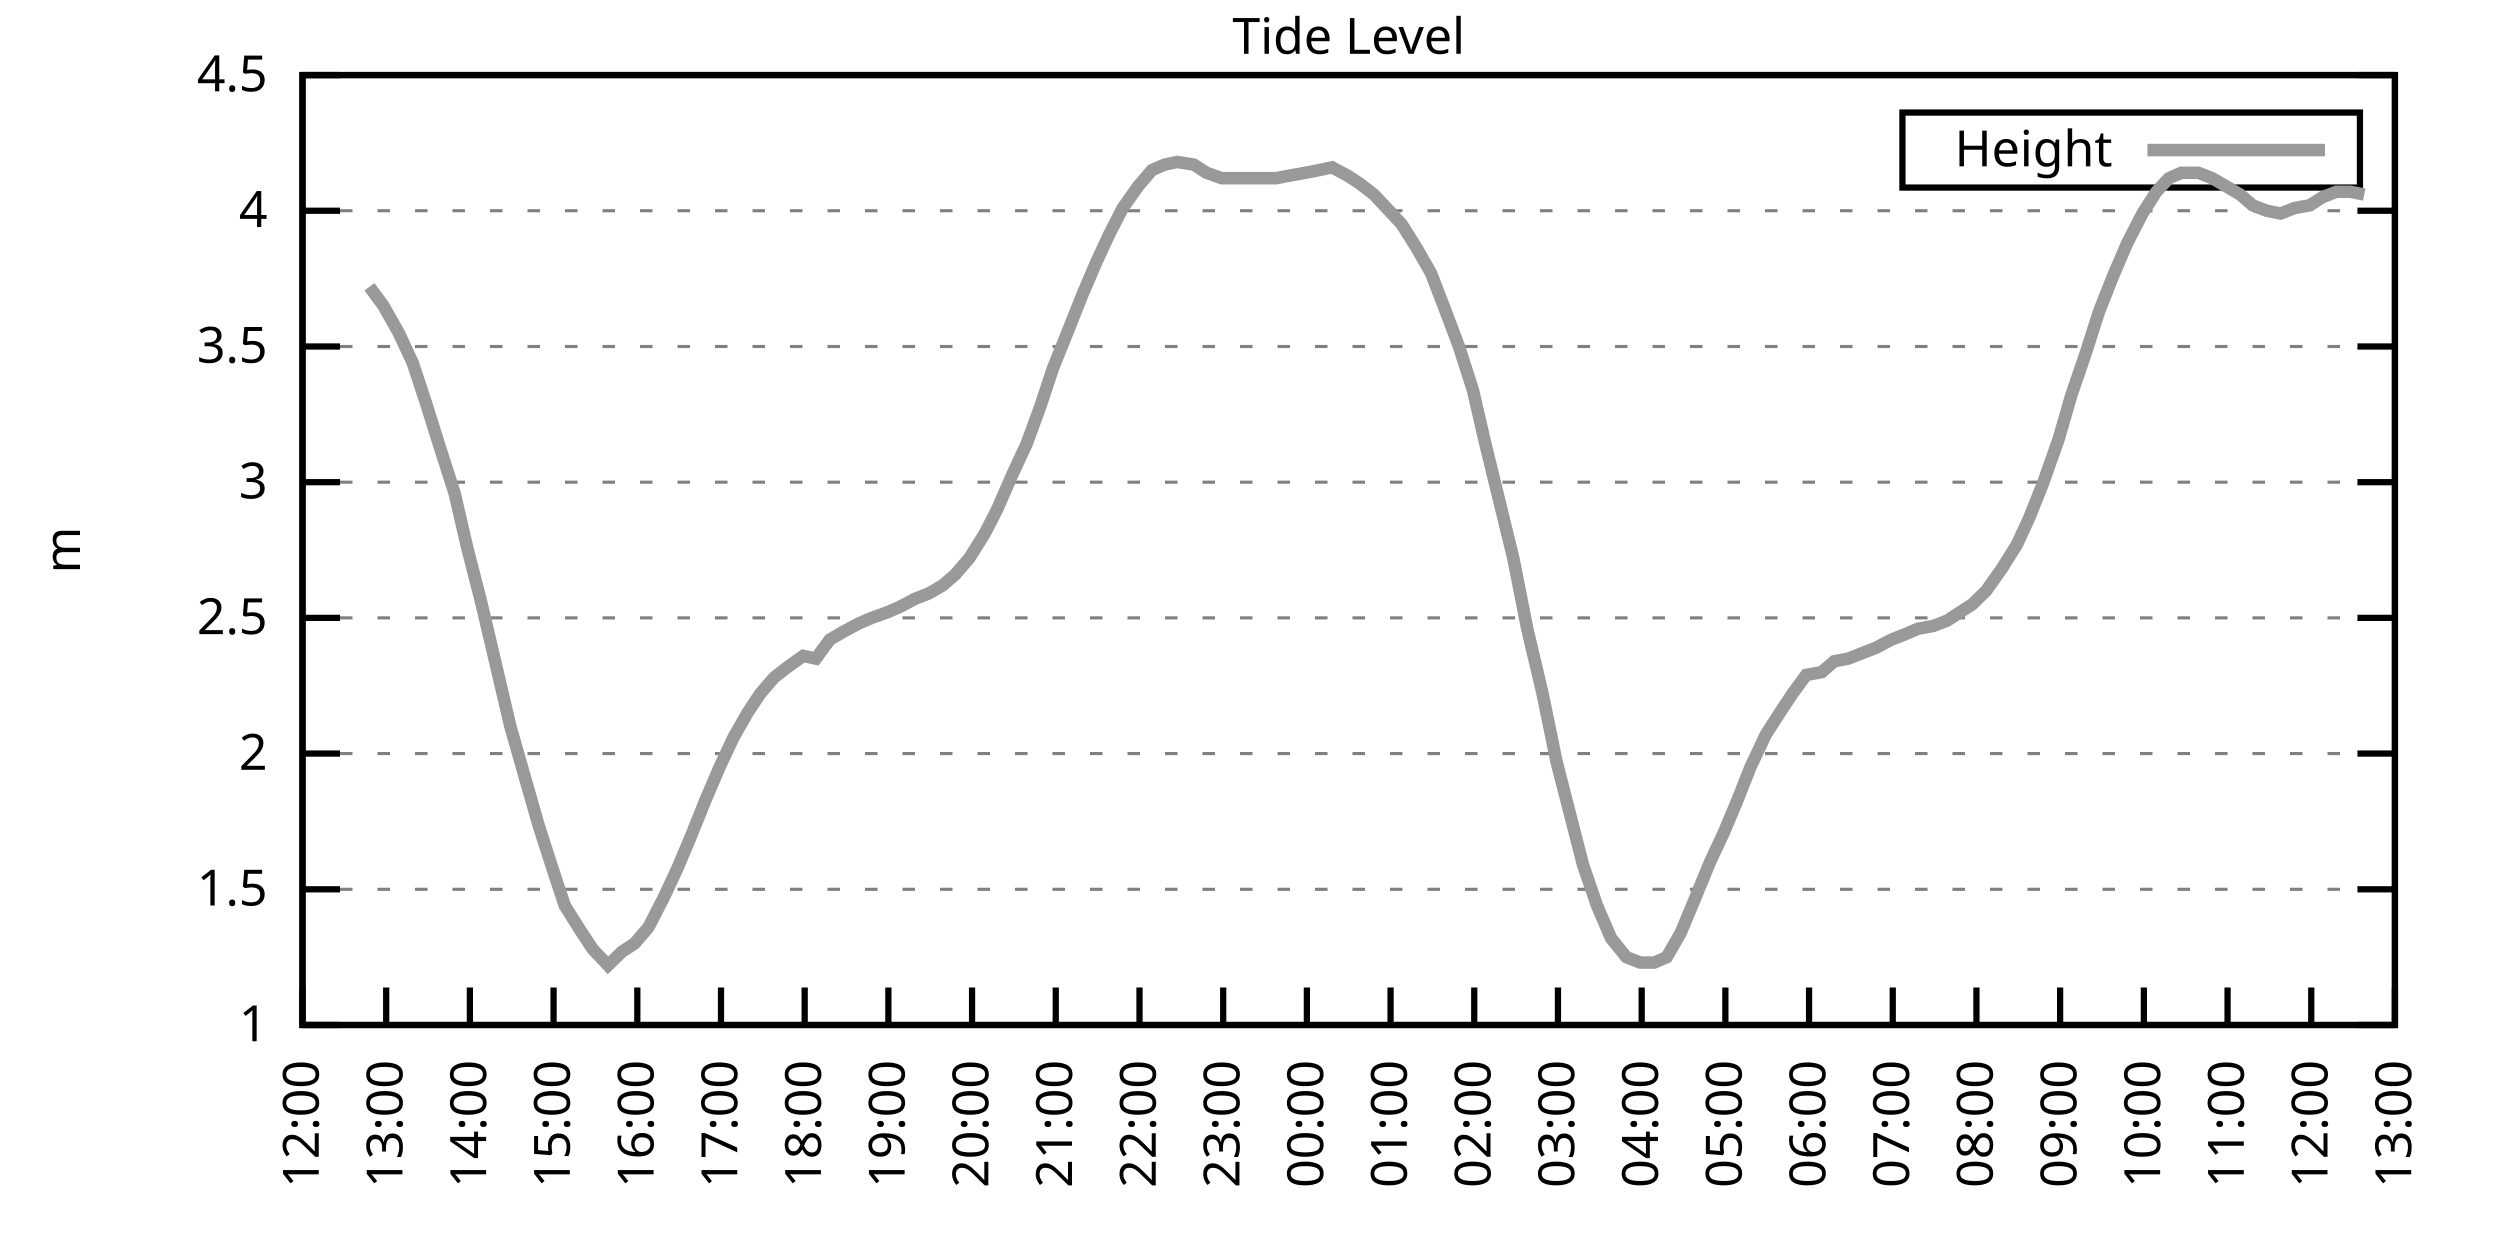
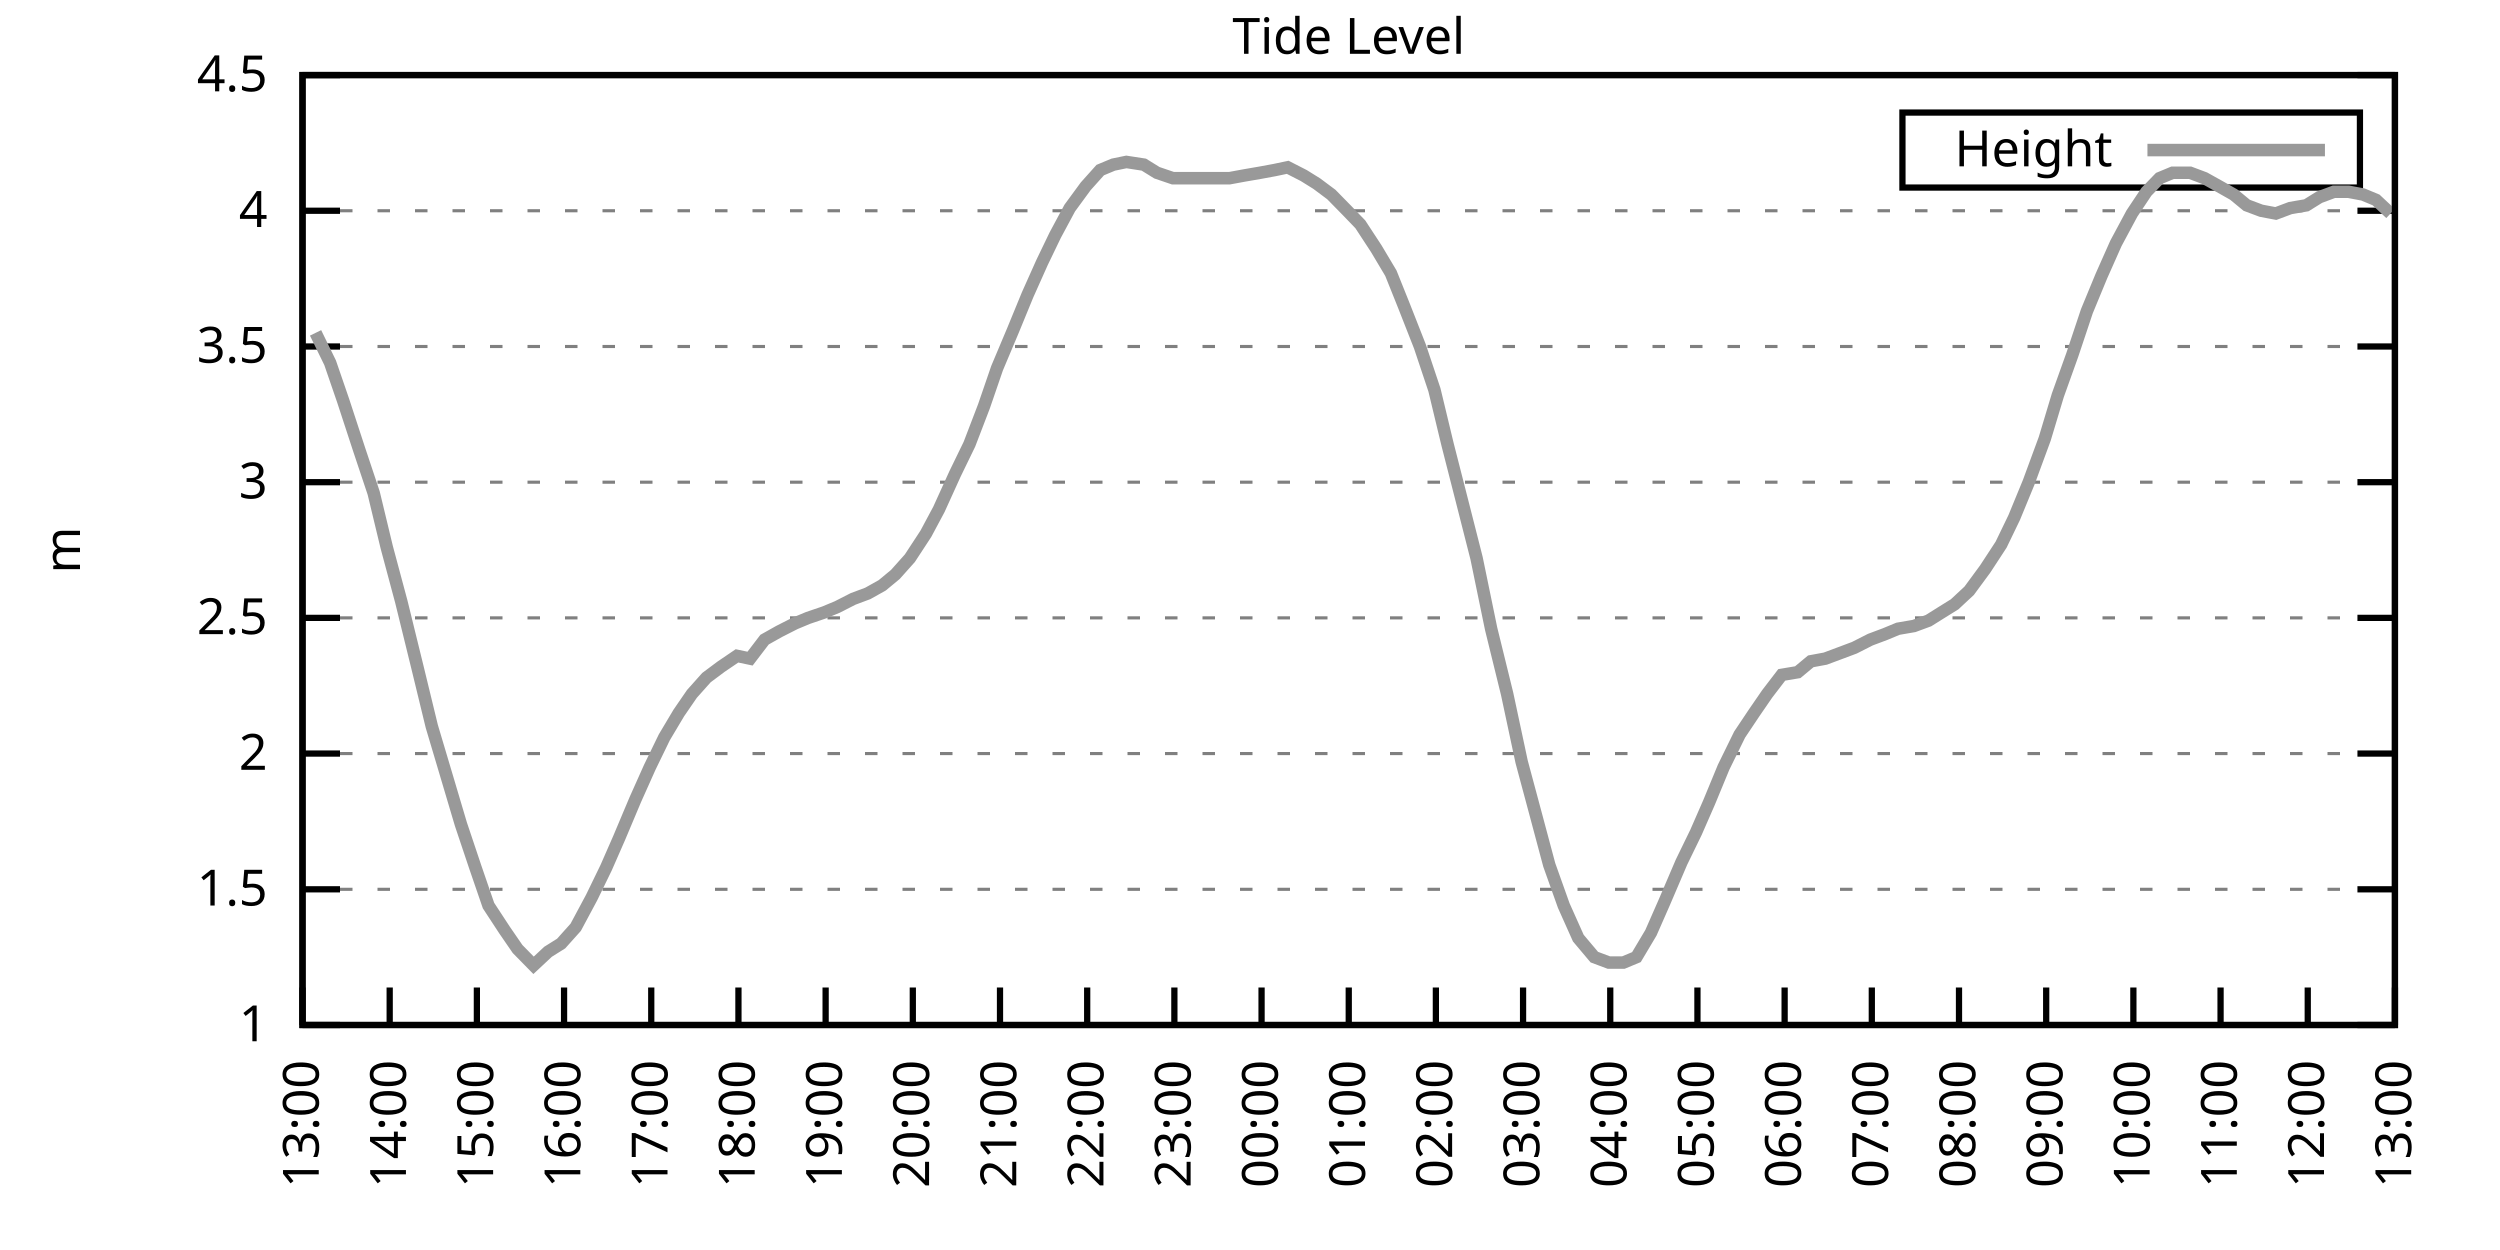
<svg xmlns="http://www.w3.org/2000/svg" xmlns:xlink="http://www.w3.org/1999/xlink" width="400" height="200" viewBox="0 0 400 200">
  <g id="gnuplot_canvas">
    <rect x="0" y="0" width="400" height="200" fill="none" />
    <defs>
      <circle id="gpDot" r="0.5" stroke-width="0.5" stroke="currentColor" />
      <path id="gpPt0" stroke-width="0.333" stroke="currentColor" d="M-1,0 h2 M0,-1 v2" />
      <path id="gpPt1" stroke-width="0.333" stroke="currentColor" d="M-1,-1 L1,1 M1,-1 L-1,1" />
      <path id="gpPt2" stroke-width="0.333" stroke="currentColor" d="M-1,0 L1,0 M0,-1 L0,1 M-1,-1 L1,1 M-1,1 L1,-1" />
      <rect id="gpPt3" stroke-width="0.333" stroke="currentColor" x="-1" y="-1" width="2" height="2" />
      <rect id="gpPt4" stroke-width="0.333" stroke="currentColor" fill="currentColor" x="-1" y="-1" width="2" height="2" />
      <circle id="gpPt5" stroke-width="0.333" stroke="currentColor" cx="0" cy="0" r="1" />
      <use xlink:href="#gpPt5" id="gpPt6" fill="currentColor" stroke="none" />
      <path id="gpPt7" stroke-width="0.333" stroke="currentColor" d="M0,-1.33 L-1.33,0.67 L1.33,0.67 z" />
      <use xlink:href="#gpPt7" id="gpPt8" fill="currentColor" stroke="none" />
      <use xlink:href="#gpPt7" id="gpPt9" stroke="currentColor" transform="rotate(180)" />
      <use xlink:href="#gpPt9" id="gpPt10" fill="currentColor" stroke="none" />
      <use xlink:href="#gpPt3" id="gpPt11" stroke="currentColor" transform="rotate(45)" />
      <use xlink:href="#gpPt11" id="gpPt12" fill="currentColor" stroke="none" />
      <path id="gpPt13" stroke-width="0.333" stroke="currentColor" d="M0,1.330 L1.265,0.411 L0.782,-1.067 L-0.782,-1.076 L-1.265,0.411 z" />
      <use xlink:href="#gpPt13" id="gpPt14" fill="currentColor" stroke="none" />
      <filter id="textbox" filterUnits="objectBoundingBox" x="0" y="0" height="1" width="1">
        <feFlood flood-color="white" flood-opacity="1" result="bgnd" />
        <feComposite in="SourceGraphic" in2="bgnd" operator="atop" />
      </filter>
      <filter id="greybox" filterUnits="objectBoundingBox" x="0" y="0" height="1" width="1">
        <feFlood flood-color="lightgrey" flood-opacity="1" result="grey" />
        <feComposite in="SourceGraphic" in2="grey" operator="atop" />
      </filter>
    </defs>
    <g fill="none" color="white" stroke="currentColor" stroke-width="1.00" stroke-linecap="butt" stroke-linejoin="miter">
</g>
    <g fill="none" color="black" stroke="currentColor" stroke-width="1.00" stroke-linecap="butt" stroke-linejoin="miter">
      <g stroke="none" shape-rendering="crispEdges">
        <polygon fill="rgb(255, 255, 255)" points="48.40,164.00 383.18,164.00 383.18,12.02 48.40,12.02 " />
      </g>
    </g>
    <g fill="none" color="black" stroke="currentColor" stroke-width="1.00" stroke-linecap="butt" stroke-linejoin="miter">
</g>
    <g fill="none" color="black" stroke="black" stroke-width="0.50" stroke-linecap="butt" stroke-linejoin="miter">
</g>
    <g fill="none" color="gray" stroke="currentColor" stroke-width="0.50" stroke-linecap="butt" stroke-linejoin="miter">
      <path stroke="gray" stroke-dasharray="2,4" class="gridline" d="M48.40,164.00 L383.19,164.00  " />
    </g>
    <g fill="none" color="gray" stroke="gray" stroke-width="1.00" stroke-linecap="butt" stroke-linejoin="miter">
</g>
    <g fill="none" color="black" stroke="currentColor" stroke-width="1.00" stroke-linecap="butt" stroke-linejoin="miter">
      <path stroke="black" d="M48.40,164.00 L54.40,164.00 M383.19,164.00 L377.19,164.00  " />
      <g transform="translate(42.80,166.60)" stroke="none" fill="black" font-family="Sans" font-size="8.00" text-anchor="end">
        <text>
          <tspan font-family="Sans"> 1</tspan>
        </text>
      </g>
    </g>
    <g fill="none" color="black" stroke="currentColor" stroke-width="1.00" stroke-linecap="butt" stroke-linejoin="miter">
</g>
    <g fill="none" color="black" stroke="black" stroke-width="0.50" stroke-linecap="butt" stroke-linejoin="miter">
</g>
    <g fill="none" color="gray" stroke="currentColor" stroke-width="0.50" stroke-linecap="butt" stroke-linejoin="miter">
      <path stroke="gray" stroke-dasharray="2,4" class="gridline" d="M48.40,142.29 L383.19,142.29  " />
    </g>
    <g fill="none" color="gray" stroke="gray" stroke-width="1.00" stroke-linecap="butt" stroke-linejoin="miter">
</g>
    <g fill="none" color="black" stroke="currentColor" stroke-width="1.00" stroke-linecap="butt" stroke-linejoin="miter">
      <path stroke="black" d="M48.40,142.29 L54.40,142.29 M383.19,142.29 L377.19,142.29  " />
      <g transform="translate(42.80,144.89)" stroke="none" fill="black" font-family="Sans" font-size="8.00" text-anchor="end">
        <text>
          <tspan font-family="Sans"> 1.5</tspan>
        </text>
      </g>
    </g>
    <g fill="none" color="black" stroke="currentColor" stroke-width="1.00" stroke-linecap="butt" stroke-linejoin="miter">
</g>
    <g fill="none" color="black" stroke="black" stroke-width="0.50" stroke-linecap="butt" stroke-linejoin="miter">
</g>
    <g fill="none" color="gray" stroke="currentColor" stroke-width="0.50" stroke-linecap="butt" stroke-linejoin="miter">
      <path stroke="gray" stroke-dasharray="2,4" class="gridline" d="M48.40,120.57 L383.19,120.57  " />
    </g>
    <g fill="none" color="gray" stroke="gray" stroke-width="1.00" stroke-linecap="butt" stroke-linejoin="miter">
</g>
    <g fill="none" color="black" stroke="currentColor" stroke-width="1.00" stroke-linecap="butt" stroke-linejoin="miter">
      <path stroke="black" d="M48.40,120.57 L54.40,120.57 M383.19,120.57 L377.19,120.57  " />
      <g transform="translate(42.80,123.17)" stroke="none" fill="black" font-family="Sans" font-size="8.00" text-anchor="end">
        <text>
          <tspan font-family="Sans"> 2</tspan>
        </text>
      </g>
    </g>
    <g fill="none" color="black" stroke="currentColor" stroke-width="1.00" stroke-linecap="butt" stroke-linejoin="miter">
</g>
    <g fill="none" color="black" stroke="black" stroke-width="0.50" stroke-linecap="butt" stroke-linejoin="miter">
</g>
    <g fill="none" color="gray" stroke="currentColor" stroke-width="0.50" stroke-linecap="butt" stroke-linejoin="miter">
      <path stroke="gray" stroke-dasharray="2,4" class="gridline" d="M48.40,98.86 L383.19,98.86  " />
    </g>
    <g fill="none" color="gray" stroke="gray" stroke-width="1.00" stroke-linecap="butt" stroke-linejoin="miter">
</g>
    <g fill="none" color="black" stroke="currentColor" stroke-width="1.00" stroke-linecap="butt" stroke-linejoin="miter">
      <path stroke="black" d="M48.40,98.86 L54.40,98.86 M383.19,98.86 L377.19,98.86  " />
      <g transform="translate(42.80,101.46)" stroke="none" fill="black" font-family="Sans" font-size="8.00" text-anchor="end">
        <text>
          <tspan font-family="Sans"> 2.5</tspan>
        </text>
      </g>
    </g>
    <g fill="none" color="black" stroke="currentColor" stroke-width="1.00" stroke-linecap="butt" stroke-linejoin="miter">
</g>
    <g fill="none" color="black" stroke="black" stroke-width="0.50" stroke-linecap="butt" stroke-linejoin="miter">
</g>
    <g fill="none" color="gray" stroke="currentColor" stroke-width="0.50" stroke-linecap="butt" stroke-linejoin="miter">
      <path stroke="gray" stroke-dasharray="2,4" class="gridline" d="M48.40,77.15 L383.19,77.15  " />
    </g>
    <g fill="none" color="gray" stroke="gray" stroke-width="1.00" stroke-linecap="butt" stroke-linejoin="miter">
</g>
    <g fill="none" color="black" stroke="currentColor" stroke-width="1.00" stroke-linecap="butt" stroke-linejoin="miter">
      <path stroke="black" d="M48.40,77.15 L54.40,77.15 M383.19,77.15 L377.19,77.15  " />
      <g transform="translate(42.80,79.75)" stroke="none" fill="black" font-family="Sans" font-size="8.00" text-anchor="end">
        <text>
          <tspan font-family="Sans"> 3</tspan>
        </text>
      </g>
    </g>
    <g fill="none" color="black" stroke="currentColor" stroke-width="1.00" stroke-linecap="butt" stroke-linejoin="miter">
</g>
    <g fill="none" color="black" stroke="black" stroke-width="0.50" stroke-linecap="butt" stroke-linejoin="miter">
</g>
    <g fill="none" color="gray" stroke="currentColor" stroke-width="0.50" stroke-linecap="butt" stroke-linejoin="miter">
      <path stroke="gray" stroke-dasharray="2,4" class="gridline" d="M48.40,55.44 L383.19,55.44  " />
    </g>
    <g fill="none" color="gray" stroke="gray" stroke-width="1.00" stroke-linecap="butt" stroke-linejoin="miter">
</g>
    <g fill="none" color="black" stroke="currentColor" stroke-width="1.00" stroke-linecap="butt" stroke-linejoin="miter">
      <path stroke="black" d="M48.40,55.44 L54.40,55.44 M383.19,55.44 L377.19,55.44  " />
      <g transform="translate(42.80,58.04)" stroke="none" fill="black" font-family="Sans" font-size="8.00" text-anchor="end">
        <text>
          <tspan font-family="Sans"> 3.5</tspan>
        </text>
      </g>
    </g>
    <g fill="none" color="black" stroke="currentColor" stroke-width="1.00" stroke-linecap="butt" stroke-linejoin="miter">
</g>
    <g fill="none" color="black" stroke="black" stroke-width="0.50" stroke-linecap="butt" stroke-linejoin="miter">
</g>
    <g fill="none" color="gray" stroke="currentColor" stroke-width="0.50" stroke-linecap="butt" stroke-linejoin="miter">
      <path stroke="gray" stroke-dasharray="2,4" class="gridline" d="M48.40,33.72 L383.19,33.72  " />
    </g>
    <g fill="none" color="gray" stroke="gray" stroke-width="1.00" stroke-linecap="butt" stroke-linejoin="miter">
</g>
    <g fill="none" color="black" stroke="currentColor" stroke-width="1.00" stroke-linecap="butt" stroke-linejoin="miter">
      <path stroke="black" d="M48.40,33.72 L54.40,33.72 M383.19,33.72 L377.19,33.72  " />
      <g transform="translate(42.80,36.32)" stroke="none" fill="black" font-family="Sans" font-size="8.00" text-anchor="end">
        <text>
          <tspan font-family="Sans"> 4</tspan>
        </text>
      </g>
    </g>
    <g fill="none" color="black" stroke="currentColor" stroke-width="1.00" stroke-linecap="butt" stroke-linejoin="miter">
</g>
    <g fill="none" color="black" stroke="black" stroke-width="0.50" stroke-linecap="butt" stroke-linejoin="miter">
</g>
    <g fill="none" color="gray" stroke="currentColor" stroke-width="0.50" stroke-linecap="butt" stroke-linejoin="miter">
      <path stroke="gray" stroke-dasharray="2,4" class="gridline" d="M48.40,12.01 L383.19,12.01  " />
    </g>
    <g fill="none" color="gray" stroke="gray" stroke-width="1.00" stroke-linecap="butt" stroke-linejoin="miter">
</g>
    <g fill="none" color="black" stroke="currentColor" stroke-width="1.00" stroke-linecap="butt" stroke-linejoin="miter">
      <path stroke="black" d="M48.40,12.01 L54.40,12.01 M383.19,12.01 L377.19,12.01  " />
      <g transform="translate(42.80,14.61)" stroke="none" fill="black" font-family="Sans" font-size="8.00" text-anchor="end">
        <text>
          <tspan font-family="Sans"> 4.5</tspan>
        </text>
      </g>
    </g>
    <g fill="none" color="black" stroke="currentColor" stroke-width="1.00" stroke-linecap="butt" stroke-linejoin="miter">
      <path stroke="black" d="M48.40,164.00 L48.40,158.00  " />
      <g transform="translate(51.00,169.60) rotate(270.00)" stroke="none" fill="black" font-family="Sans" font-size="8.00" text-anchor="end">
        <text>
-           <tspan font-family="Sans">12:00</tspan>
-         </text>
-       </g>
-     </g>
-     <g fill="none" color="black" stroke="currentColor" stroke-width="1.00" stroke-linecap="butt" stroke-linejoin="miter">
-       <path stroke="black" d="M61.79,164.00 L61.79,158.00  " />
-       <g transform="translate(64.39,169.60) rotate(270.00)" stroke="none" fill="black" font-family="Sans" font-size="8.00" text-anchor="end">
-         <text>
          <tspan font-family="Sans">13:00</tspan>
        </text>
      </g>
    </g>
    <g fill="none" color="black" stroke="currentColor" stroke-width="1.00" stroke-linecap="butt" stroke-linejoin="miter">
-       <path stroke="black" d="M75.18,164.00 L75.18,158.00  " />
-       <g transform="translate(77.78,169.60) rotate(270.00)" stroke="none" fill="black" font-family="Sans" font-size="8.00" text-anchor="end">
+       <path stroke="black" d="M62.35,164.00 L62.35,158.00  " />
+       <g transform="translate(64.95,169.60) rotate(270.00)" stroke="none" fill="black" font-family="Sans" font-size="8.00" text-anchor="end">
        <text>
          <tspan font-family="Sans">14:00</tspan>
        </text>
      </g>
    </g>
    <g fill="none" color="black" stroke="currentColor" stroke-width="1.00" stroke-linecap="butt" stroke-linejoin="miter">
-       <path stroke="black" d="M88.57,164.00 L88.57,158.00  " />
-       <g transform="translate(91.17,169.60) rotate(270.00)" stroke="none" fill="black" font-family="Sans" font-size="8.00" text-anchor="end">
+       <path stroke="black" d="M76.30,164.00 L76.30,158.00  " />
+       <g transform="translate(78.90,169.60) rotate(270.00)" stroke="none" fill="black" font-family="Sans" font-size="8.00" text-anchor="end">
        <text>
          <tspan font-family="Sans">15:00</tspan>
        </text>
      </g>
    </g>
    <g fill="none" color="black" stroke="currentColor" stroke-width="1.00" stroke-linecap="butt" stroke-linejoin="miter">
-       <path stroke="black" d="M101.97,164.00 L101.97,158.00  " />
-       <g transform="translate(104.57,169.60) rotate(270.00)" stroke="none" fill="black" font-family="Sans" font-size="8.00" text-anchor="end">
+       <path stroke="black" d="M90.25,164.00 L90.25,158.00  " />
+       <g transform="translate(92.85,169.60) rotate(270.00)" stroke="none" fill="black" font-family="Sans" font-size="8.00" text-anchor="end">
        <text>
          <tspan font-family="Sans">16:00</tspan>
        </text>
      </g>
    </g>
    <g fill="none" color="black" stroke="currentColor" stroke-width="1.00" stroke-linecap="butt" stroke-linejoin="miter">
-       <path stroke="black" d="M115.36,164.00 L115.36,158.00  " />
-       <g transform="translate(117.96,169.60) rotate(270.00)" stroke="none" fill="black" font-family="Sans" font-size="8.00" text-anchor="end">
+       <path stroke="black" d="M104.20,164.00 L104.20,158.00  " />
+       <g transform="translate(106.80,169.60) rotate(270.00)" stroke="none" fill="black" font-family="Sans" font-size="8.00" text-anchor="end">
        <text>
          <tspan font-family="Sans">17:00</tspan>
        </text>
      </g>
    </g>
    <g fill="none" color="black" stroke="currentColor" stroke-width="1.00" stroke-linecap="butt" stroke-linejoin="miter">
-       <path stroke="black" d="M128.75,164.00 L128.75,158.00  " />
-       <g transform="translate(131.35,169.60) rotate(270.00)" stroke="none" fill="black" font-family="Sans" font-size="8.00" text-anchor="end">
+       <path stroke="black" d="M118.15,164.00 L118.15,158.00  " />
+       <g transform="translate(120.75,169.60) rotate(270.00)" stroke="none" fill="black" font-family="Sans" font-size="8.00" text-anchor="end">
        <text>
          <tspan font-family="Sans">18:00</tspan>
        </text>
      </g>
    </g>
    <g fill="none" color="black" stroke="currentColor" stroke-width="1.00" stroke-linecap="butt" stroke-linejoin="miter">
-       <path stroke="black" d="M142.14,164.00 L142.14,158.00  " />
-       <g transform="translate(144.74,169.60) rotate(270.00)" stroke="none" fill="black" font-family="Sans" font-size="8.00" text-anchor="end">
+       <path stroke="black" d="M132.10,164.00 L132.10,158.00  " />
+       <g transform="translate(134.70,169.60) rotate(270.00)" stroke="none" fill="black" font-family="Sans" font-size="8.00" text-anchor="end">
        <text>
          <tspan font-family="Sans">19:00</tspan>
        </text>
      </g>
    </g>
    <g fill="none" color="black" stroke="currentColor" stroke-width="1.00" stroke-linecap="butt" stroke-linejoin="miter">
-       <path stroke="black" d="M155.53,164.00 L155.53,158.00  " />
-       <g transform="translate(158.13,169.60) rotate(270.00)" stroke="none" fill="black" font-family="Sans" font-size="8.00" text-anchor="end">
+       <path stroke="black" d="M146.05,164.00 L146.05,158.00  " />
+       <g transform="translate(148.65,169.60) rotate(270.00)" stroke="none" fill="black" font-family="Sans" font-size="8.00" text-anchor="end">
        <text>
          <tspan font-family="Sans">20:00</tspan>
        </text>
      </g>
    </g>
    <g fill="none" color="black" stroke="currentColor" stroke-width="1.00" stroke-linecap="butt" stroke-linejoin="miter">
-       <path stroke="black" d="M168.92,164.00 L168.92,158.00  " />
-       <g transform="translate(171.52,169.60) rotate(270.00)" stroke="none" fill="black" font-family="Sans" font-size="8.00" text-anchor="end">
+       <path stroke="black" d="M160.00,164.00 L160.00,158.00  " />
+       <g transform="translate(162.60,169.60) rotate(270.00)" stroke="none" fill="black" font-family="Sans" font-size="8.00" text-anchor="end">
        <text>
          <tspan font-family="Sans">21:00</tspan>
        </text>
      </g>
    </g>
    <g fill="none" color="black" stroke="currentColor" stroke-width="1.00" stroke-linecap="butt" stroke-linejoin="miter">
-       <path stroke="black" d="M182.32,164.00 L182.32,158.00  " />
-       <g transform="translate(184.92,169.60) rotate(270.00)" stroke="none" fill="black" font-family="Sans" font-size="8.00" text-anchor="end">
+       <path stroke="black" d="M173.95,164.00 L173.95,158.00  " />
+       <g transform="translate(176.55,169.60) rotate(270.00)" stroke="none" fill="black" font-family="Sans" font-size="8.00" text-anchor="end">
        <text>
          <tspan font-family="Sans">22:00</tspan>
        </text>
      </g>
    </g>
    <g fill="none" color="black" stroke="currentColor" stroke-width="1.00" stroke-linecap="butt" stroke-linejoin="miter">
-       <path stroke="black" d="M195.71,164.00 L195.71,158.00  " />
-       <g transform="translate(198.31,169.60) rotate(270.00)" stroke="none" fill="black" font-family="Sans" font-size="8.00" text-anchor="end">
+       <path stroke="black" d="M187.90,164.00 L187.90,158.00  " />
+       <g transform="translate(190.50,169.60) rotate(270.00)" stroke="none" fill="black" font-family="Sans" font-size="8.00" text-anchor="end">
        <text>
          <tspan font-family="Sans">23:00</tspan>
        </text>
      </g>
    </g>
    <g fill="none" color="black" stroke="currentColor" stroke-width="1.00" stroke-linecap="butt" stroke-linejoin="miter">
-       <path stroke="black" d="M209.10,164.00 L209.10,158.00  " />
-       <g transform="translate(211.70,169.60) rotate(270.00)" stroke="none" fill="black" font-family="Sans" font-size="8.00" text-anchor="end">
+       <path stroke="black" d="M201.85,164.00 L201.85,158.00  " />
+       <g transform="translate(204.45,169.60) rotate(270.00)" stroke="none" fill="black" font-family="Sans" font-size="8.00" text-anchor="end">
        <text>
          <tspan font-family="Sans">00:00</tspan>
        </text>
      </g>
    </g>
    <g fill="none" color="black" stroke="currentColor" stroke-width="1.00" stroke-linecap="butt" stroke-linejoin="miter">
-       <path stroke="black" d="M222.49,164.00 L222.49,158.00  " />
-       <g transform="translate(225.09,169.60) rotate(270.00)" stroke="none" fill="black" font-family="Sans" font-size="8.00" text-anchor="end">
+       <path stroke="black" d="M215.80,164.00 L215.80,158.00  " />
+       <g transform="translate(218.40,169.60) rotate(270.00)" stroke="none" fill="black" font-family="Sans" font-size="8.00" text-anchor="end">
        <text>
          <tspan font-family="Sans">01:00</tspan>
        </text>
      </g>
    </g>
    <g fill="none" color="black" stroke="currentColor" stroke-width="1.00" stroke-linecap="butt" stroke-linejoin="miter">
-       <path stroke="black" d="M235.88,164.00 L235.88,158.00  " />
-       <g transform="translate(238.48,169.60) rotate(270.00)" stroke="none" fill="black" font-family="Sans" font-size="8.00" text-anchor="end">
+       <path stroke="black" d="M229.74,164.00 L229.74,158.00  " />
+       <g transform="translate(232.34,169.60) rotate(270.00)" stroke="none" fill="black" font-family="Sans" font-size="8.00" text-anchor="end">
        <text>
          <tspan font-family="Sans">02:00</tspan>
        </text>
      </g>
    </g>
    <g fill="none" color="black" stroke="currentColor" stroke-width="1.00" stroke-linecap="butt" stroke-linejoin="miter">
-       <path stroke="black" d="M249.27,164.00 L249.27,158.00  " />
-       <g transform="translate(251.87,169.60) rotate(270.00)" stroke="none" fill="black" font-family="Sans" font-size="8.00" text-anchor="end">
+       <path stroke="black" d="M243.69,164.00 L243.69,158.00  " />
+       <g transform="translate(246.29,169.60) rotate(270.00)" stroke="none" fill="black" font-family="Sans" font-size="8.00" text-anchor="end">
        <text>
          <tspan font-family="Sans">03:00</tspan>
        </text>
      </g>
    </g>
    <g fill="none" color="black" stroke="currentColor" stroke-width="1.00" stroke-linecap="butt" stroke-linejoin="miter">
-       <path stroke="black" d="M262.67,164.00 L262.67,158.00  " />
-       <g transform="translate(265.27,169.60) rotate(270.00)" stroke="none" fill="black" font-family="Sans" font-size="8.00" text-anchor="end">
+       <path stroke="black" d="M257.64,164.00 L257.64,158.00  " />
+       <g transform="translate(260.24,169.60) rotate(270.00)" stroke="none" fill="black" font-family="Sans" font-size="8.00" text-anchor="end">
        <text>
          <tspan font-family="Sans">04:00</tspan>
        </text>
      </g>
    </g>
    <g fill="none" color="black" stroke="currentColor" stroke-width="1.00" stroke-linecap="butt" stroke-linejoin="miter">
-       <path stroke="black" d="M276.06,164.00 L276.06,158.00  " />
-       <g transform="translate(278.66,169.60) rotate(270.00)" stroke="none" fill="black" font-family="Sans" font-size="8.00" text-anchor="end">
+       <path stroke="black" d="M271.59,164.00 L271.59,158.00  " />
+       <g transform="translate(274.19,169.60) rotate(270.00)" stroke="none" fill="black" font-family="Sans" font-size="8.00" text-anchor="end">
        <text>
          <tspan font-family="Sans">05:00</tspan>
        </text>
      </g>
    </g>
    <g fill="none" color="black" stroke="currentColor" stroke-width="1.00" stroke-linecap="butt" stroke-linejoin="miter">
-       <path stroke="black" d="M289.45,164.00 L289.45,158.00  " />
-       <g transform="translate(292.05,169.60) rotate(270.00)" stroke="none" fill="black" font-family="Sans" font-size="8.00" text-anchor="end">
+       <path stroke="black" d="M285.54,164.00 L285.54,158.00  " />
+       <g transform="translate(288.14,169.60) rotate(270.00)" stroke="none" fill="black" font-family="Sans" font-size="8.00" text-anchor="end">
        <text>
          <tspan font-family="Sans">06:00</tspan>
        </text>
      </g>
    </g>
    <g fill="none" color="black" stroke="currentColor" stroke-width="1.00" stroke-linecap="butt" stroke-linejoin="miter">
-       <path stroke="black" d="M302.84,164.00 L302.84,158.00  " />
-       <g transform="translate(305.44,169.60) rotate(270.00)" stroke="none" fill="black" font-family="Sans" font-size="8.00" text-anchor="end">
+       <path stroke="black" d="M299.49,164.00 L299.49,158.00  " />
+       <g transform="translate(302.09,169.60) rotate(270.00)" stroke="none" fill="black" font-family="Sans" font-size="8.00" text-anchor="end">
        <text>
          <tspan font-family="Sans">07:00</tspan>
        </text>
      </g>
    </g>
    <g fill="none" color="black" stroke="currentColor" stroke-width="1.00" stroke-linecap="butt" stroke-linejoin="miter">
-       <path stroke="black" d="M316.23,164.00 L316.23,158.00  " />
-       <g transform="translate(318.83,169.60) rotate(270.00)" stroke="none" fill="black" font-family="Sans" font-size="8.00" text-anchor="end">
+       <path stroke="black" d="M313.44,164.00 L313.44,158.00  " />
+       <g transform="translate(316.04,169.60) rotate(270.00)" stroke="none" fill="black" font-family="Sans" font-size="8.00" text-anchor="end">
        <text>
          <tspan font-family="Sans">08:00</tspan>
        </text>
      </g>
    </g>
    <g fill="none" color="black" stroke="currentColor" stroke-width="1.00" stroke-linecap="butt" stroke-linejoin="miter">
-       <path stroke="black" d="M329.62,164.00 L329.62,158.00  " />
-       <g transform="translate(332.22,169.60) rotate(270.00)" stroke="none" fill="black" font-family="Sans" font-size="8.00" text-anchor="end">
+       <path stroke="black" d="M327.39,164.00 L327.39,158.00  " />
+       <g transform="translate(329.99,169.60) rotate(270.00)" stroke="none" fill="black" font-family="Sans" font-size="8.00" text-anchor="end">
        <text>
          <tspan font-family="Sans">09:00</tspan>
        </text>
      </g>
    </g>
    <g fill="none" color="black" stroke="currentColor" stroke-width="1.00" stroke-linecap="butt" stroke-linejoin="miter">
-       <path stroke="black" d="M343.02,164.00 L343.02,158.00  " />
-       <g transform="translate(345.62,169.60) rotate(270.00)" stroke="none" fill="black" font-family="Sans" font-size="8.00" text-anchor="end">
+       <path stroke="black" d="M341.34,164.00 L341.34,158.00  " />
+       <g transform="translate(343.94,169.60) rotate(270.00)" stroke="none" fill="black" font-family="Sans" font-size="8.00" text-anchor="end">
        <text>
          <tspan font-family="Sans">10:00</tspan>
        </text>
      </g>
    </g>
    <g fill="none" color="black" stroke="currentColor" stroke-width="1.00" stroke-linecap="butt" stroke-linejoin="miter">
-       <path stroke="black" d="M356.41,164.00 L356.41,158.00  " />
-       <g transform="translate(359.01,169.60) rotate(270.00)" stroke="none" fill="black" font-family="Sans" font-size="8.00" text-anchor="end">
+       <path stroke="black" d="M355.29,164.00 L355.29,158.00  " />
+       <g transform="translate(357.89,169.60) rotate(270.00)" stroke="none" fill="black" font-family="Sans" font-size="8.00" text-anchor="end">
        <text>
          <tspan font-family="Sans">11:00</tspan>
        </text>
      </g>
    </g>
    <g fill="none" color="black" stroke="currentColor" stroke-width="1.00" stroke-linecap="butt" stroke-linejoin="miter">
-       <path stroke="black" d="M369.80,164.00 L369.80,158.00  " />
-       <g transform="translate(372.40,169.60) rotate(270.00)" stroke="none" fill="black" font-family="Sans" font-size="8.00" text-anchor="end">
+       <path stroke="black" d="M369.24,164.00 L369.24,158.00  " />
+       <g transform="translate(371.84,169.60) rotate(270.00)" stroke="none" fill="black" font-family="Sans" font-size="8.00" text-anchor="end">
        <text>
          <tspan font-family="Sans">12:00</tspan>
        </text>
      </g>
    </g>
    <g fill="none" color="black" stroke="currentColor" stroke-width="1.00" stroke-linecap="butt" stroke-linejoin="miter">
      <path stroke="black" d="M383.19,164.00 L383.19,158.00  " />
      <g transform="translate(385.79,169.60) rotate(270.00)" stroke="none" fill="black" font-family="Sans" font-size="8.00" text-anchor="end">
        <text>
          <tspan font-family="Sans">13:00</tspan>
        </text>
      </g>
    </g>
    <g fill="none" color="black" stroke="currentColor" stroke-width="1.00" stroke-linecap="butt" stroke-linejoin="miter">
</g>
    <g fill="none" color="black" stroke="currentColor" stroke-width="1.00" stroke-linecap="butt" stroke-linejoin="miter">
      <path stroke="black" d="M48.40,12.01 L48.40,164.00 L383.19,164.00 L383.19,12.01 L48.40,12.01 Z  " />
    </g>
    <g fill="none" color="black" stroke="currentColor" stroke-width="1.00" stroke-linecap="butt" stroke-linejoin="miter">
</g>
    <g fill="none" color="black" stroke="currentColor" stroke-width="1.00" stroke-linecap="butt" stroke-linejoin="miter">
      <path stroke="black" d="M304.39,30.01 L304.39,18.01 L377.59,18.01 L377.59,30.01 L304.39,30.01 Z  " />
    </g>
    <g id="Tide_level_plot_1">
      <g fill="none" color="white" stroke="black" stroke-width="2.00" stroke-linecap="butt" stroke-linejoin="miter">
</g>
      <g fill="none" color="black" stroke="currentColor" stroke-width="2.00" stroke-linecap="butt" stroke-linejoin="miter">
        <g transform="translate(337.99,26.61)" stroke="none" fill="black" font-family="Sans" font-size="8.00" text-anchor="end">
          <text>
            <tspan font-family="Sans">Height</tspan>
          </text>
        </g>
      </g>
      <g fill="none" color="black" stroke="currentColor" stroke-width="2.00" stroke-linecap="butt" stroke-linejoin="miter">
-         <path stroke="rgb(153, 153, 153)" d="M343.59,24.01 L371.99,24.01 M59.11,45.88 L61.35,48.92 L63.80,53.26 L66.03,58.04 L68.04,64.12 L70.50,71.94   L72.73,78.89 L74.74,87.57 L76.97,96.26 L79.42,106.68 L81.66,116.23 L83.89,124.05 L86.12,131.86 L88.35,138.81   L90.36,144.89 L92.82,148.80 L94.82,151.84 L97.28,154.45 L99.51,152.28 L101.52,150.97 L103.75,148.37 L106.21,143.59   L108.44,138.81 L110.45,134.04 L112.90,127.96 L115.13,122.75 L117.37,117.97 L119.60,114.06 L121.61,111.02 L123.84,108.42   L126.07,106.68 L128.53,104.94 L130.54,105.38 L132.77,102.34 L135.00,101.03 L137.45,99.73 L139.46,98.86 L141.92,97.99   L143.93,97.12 L146.38,95.82 L148.61,94.95 L150.85,93.65 L152.85,91.91 L155.09,89.31 L157.54,85.40 L159.55,81.49   L162.01,75.85 L164.24,71.07 L166.47,64.99 L168.48,58.91 L170.93,52.83 L173.17,47.18 L175.40,41.97 L177.41,37.63   L179.64,33.29 L182.09,29.81 L184.32,27.21 L186.33,26.34 L188.34,25.91 L191.02,26.34 L193.03,27.64 L195.48,28.51   L197.49,28.51 L199.73,28.51 L202.18,28.51 L204.19,28.51 L206.42,28.08 L208.88,27.64 L211.11,27.21 L213.12,26.77   L215.57,28.08 L217.58,29.38 L219.81,31.12 L222.27,33.72 L224.28,35.89 L226.73,39.80 L228.96,43.71 L230.97,48.92   L233.43,55.44 L235.66,62.38 L237.67,71.07 L239.90,80.19 L242.13,89.31 L244.36,100.60 L246.82,111.02 L249.05,121.88   L251.28,130.56 L253.29,138.38 L255.52,144.89 L257.76,150.10 L260.21,153.14 L262.44,154.01 L264.67,154.01 L266.68,153.14   L268.92,149.24 L270.92,144.46 L273.60,137.94 L275.83,133.17 L277.84,128.39 L280.07,122.75 L282.53,117.53 L284.76,114.06   L286.77,111.02 L289.00,107.98 L291.46,107.55 L293.47,105.81 L295.70,105.38 L297.93,104.51 L300.16,103.64 L302.62,102.34   L304.85,101.47 L306.86,100.60 L309.31,100.16 L311.54,99.30 L313.55,97.99 L315.56,96.69 L317.79,94.52 L320.25,91.04   L322.70,87.14 L324.71,82.79 L326.95,77.15 L329.40,70.20 L331.41,63.25 L333.64,56.74 L335.87,49.79 L338.10,44.15   L340.34,38.93 L342.79,34.16 L345.02,30.68 L347.03,28.51 L349.04,27.64 L351.72,27.64 L353.95,28.51 L356.18,29.81   L358.42,31.12 L360.42,32.85 L362.66,33.72 L364.89,34.16 L367.12,33.29 L369.58,32.85 L371.58,31.55 L373.82,30.68   L376.05,30.68 L378.28,31.12  " />
+         <path stroke="rgb(153, 153, 153)" d="M343.59,24.01 L371.99,24.01 M50.49,53.26 L52.82,58.04 L54.91,64.12 L57.47,71.94 L59.79,78.89 L61.88,87.57   L64.21,96.26 L66.77,106.68 L69.09,116.23 L71.42,124.05 L73.74,131.86 L76.07,138.81 L78.16,144.89 L80.72,148.80   L82.81,151.84 L85.37,154.45 L87.69,152.28 L89.78,150.97 L92.11,148.37 L94.67,143.59 L96.99,138.81 L99.08,134.04   L101.64,127.96 L103.97,122.75 L106.29,117.97 L108.62,114.06 L110.71,111.02 L113.03,108.42 L115.36,106.68 L117.92,104.94   L120.01,105.38 L122.33,102.34 L124.66,101.03 L127.22,99.73 L129.31,98.86 L131.87,97.99 L133.96,97.12 L136.51,95.82   L138.84,94.95 L141.16,93.65 L143.26,91.91 L145.58,89.31 L148.14,85.40 L150.23,81.49 L152.79,75.85 L155.11,71.07   L157.44,64.99 L159.53,58.91 L162.09,52.83 L164.41,47.18 L166.74,41.97 L168.83,37.63 L171.16,33.29 L173.71,29.81   L176.04,27.21 L178.13,26.34 L180.22,25.91 L183.01,26.34 L185.11,27.64 L187.66,28.51 L189.76,28.51 L192.08,28.51   L194.64,28.51 L196.73,28.51 L199.06,28.08 L201.61,27.64 L203.94,27.21 L206.03,26.77 L208.59,28.08 L210.68,29.38   L213.01,31.12 L215.56,33.72 L217.65,35.89 L220.21,39.80 L222.54,43.71 L224.63,48.92 L227.19,55.44 L229.51,62.38   L231.60,71.07 L233.93,80.19 L236.25,89.31 L238.58,100.60 L241.14,111.02 L243.46,121.88 L245.79,130.56 L247.88,138.38   L250.20,144.89 L252.53,150.10 L255.09,153.14 L257.41,154.01 L259.74,154.01 L261.83,153.14 L264.15,149.24 L266.25,144.46   L269.04,137.94 L271.36,133.17 L273.45,128.39 L275.78,122.75 L278.34,117.53 L280.66,114.06 L282.75,111.02 L285.08,107.98   L287.64,107.55 L289.73,105.81 L292.05,105.38 L294.38,104.51 L296.70,103.64 L299.26,102.34 L301.58,101.47 L303.68,100.60   L306.23,100.16 L308.56,99.30 L310.65,97.99 L312.74,96.69 L315.07,94.52 L317.63,91.04 L320.18,87.14 L322.28,82.79   L324.60,77.15 L327.16,70.20 L329.25,63.25 L331.58,56.74 L333.90,49.79 L336.23,44.15 L338.55,38.93 L341.11,34.16   L343.43,30.68 L345.53,28.51 L347.62,27.64 L350.41,27.64 L352.73,28.51 L355.06,29.81 L357.38,31.12 L359.48,32.85   L361.80,33.72 L364.13,34.16 L366.45,33.29 L369.01,32.85 L371.10,31.55 L373.43,30.68 L375.75,30.68 L378.08,31.12   L380.17,31.99 L382.49,34.16  " />
      </g>
    </g>
    <g fill="none" color="black" stroke="currentColor" stroke-width="2.00" stroke-linecap="butt" stroke-linejoin="miter">
</g>
    <g fill="none" color="black" stroke="black" stroke-width="1.00" stroke-linecap="butt" stroke-linejoin="miter">
</g>
    <g fill="none" color="black" stroke="currentColor" stroke-width="1.00" stroke-linecap="butt" stroke-linejoin="miter">
      <path stroke="black" d="M48.40,12.01 L48.40,164.00 L383.19,164.00 L383.19,12.01 L48.40,12.01 Z  " />
      <g transform="translate(12.80,88.01) rotate(270.00)" stroke="none" fill="black" font-family="Sans" font-size="8.00" text-anchor="middle">
        <text>
          <tspan font-family="Sans">m</tspan>
        </text>
      </g>
    </g>
    <g fill="none" color="black" stroke="currentColor" stroke-width="1.00" stroke-linecap="butt" stroke-linejoin="miter">
</g>
    <g fill="none" color="black" stroke="currentColor" stroke-width="1.00" stroke-linecap="butt" stroke-linejoin="miter">
      <g transform="translate(215.79,8.61)" stroke="none" fill="black" font-family="Sans" font-size="8.00" text-anchor="middle">
        <text>
          <tspan font-family="Sans">Tide Level</tspan>
        </text>
      </g>
    </g>
    <g fill="none" color="black" stroke="currentColor" stroke-width="1.00" stroke-linecap="butt" stroke-linejoin="miter">
</g>
  </g>
</svg>
